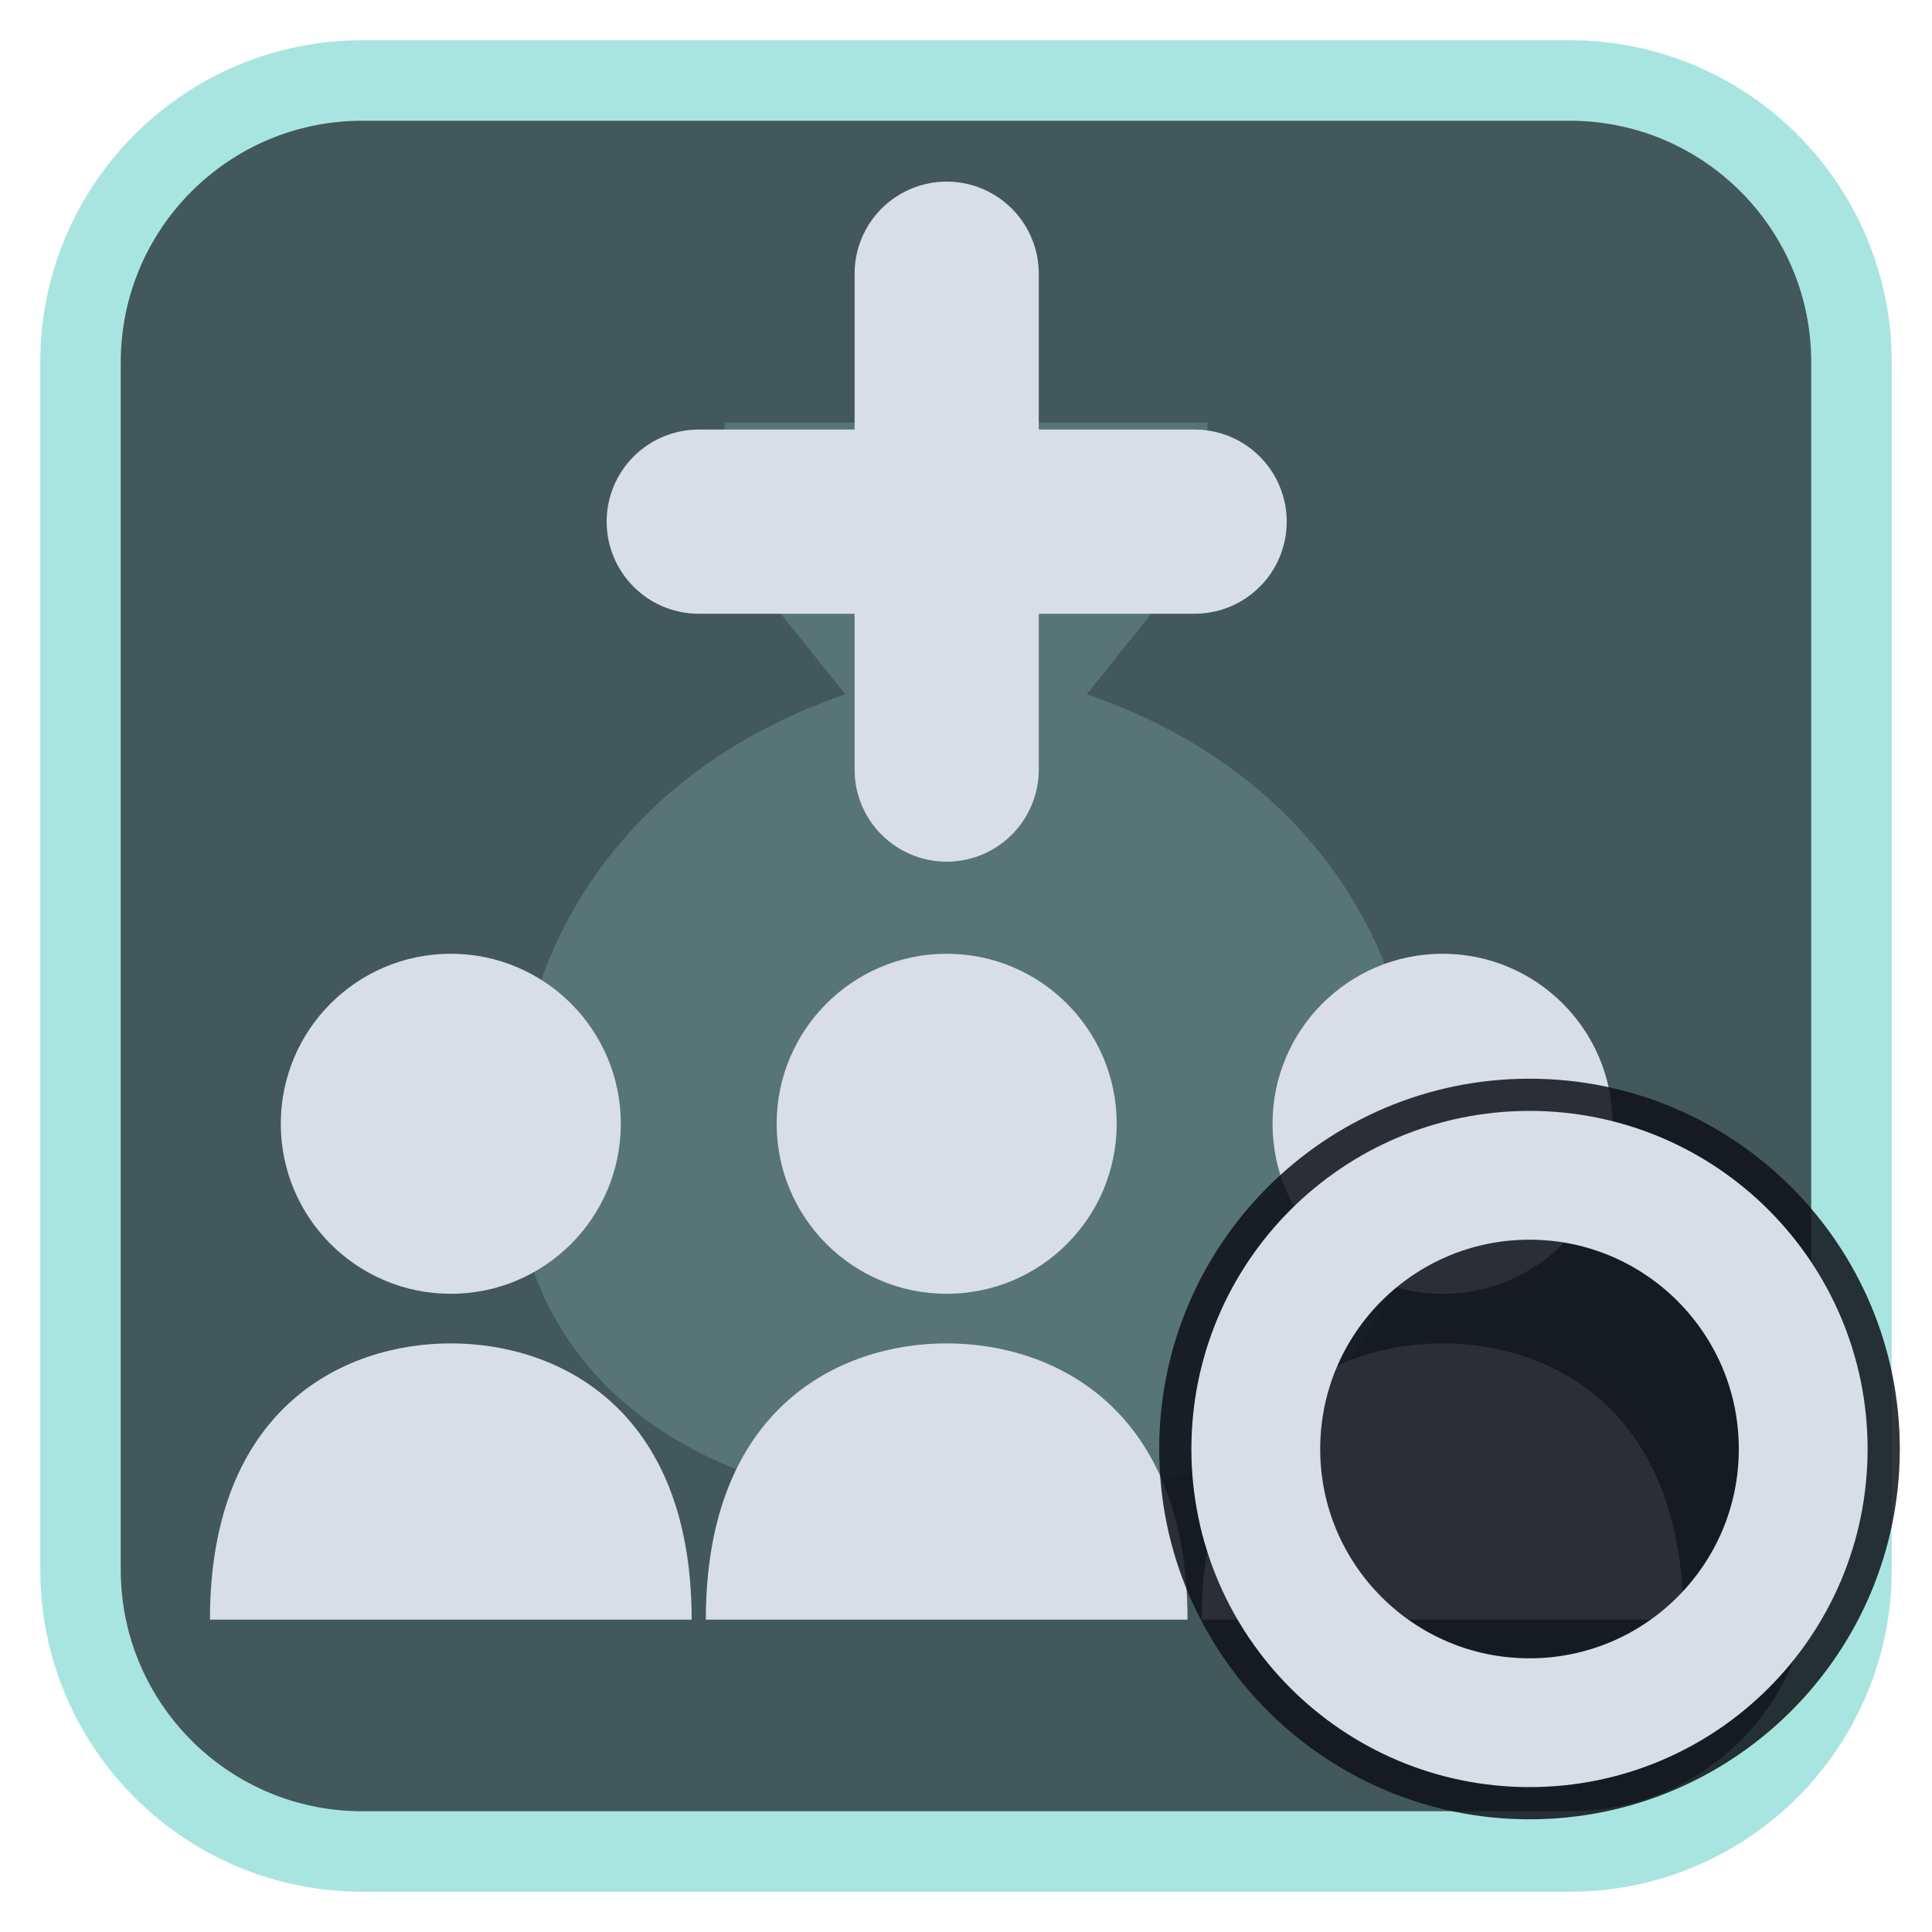
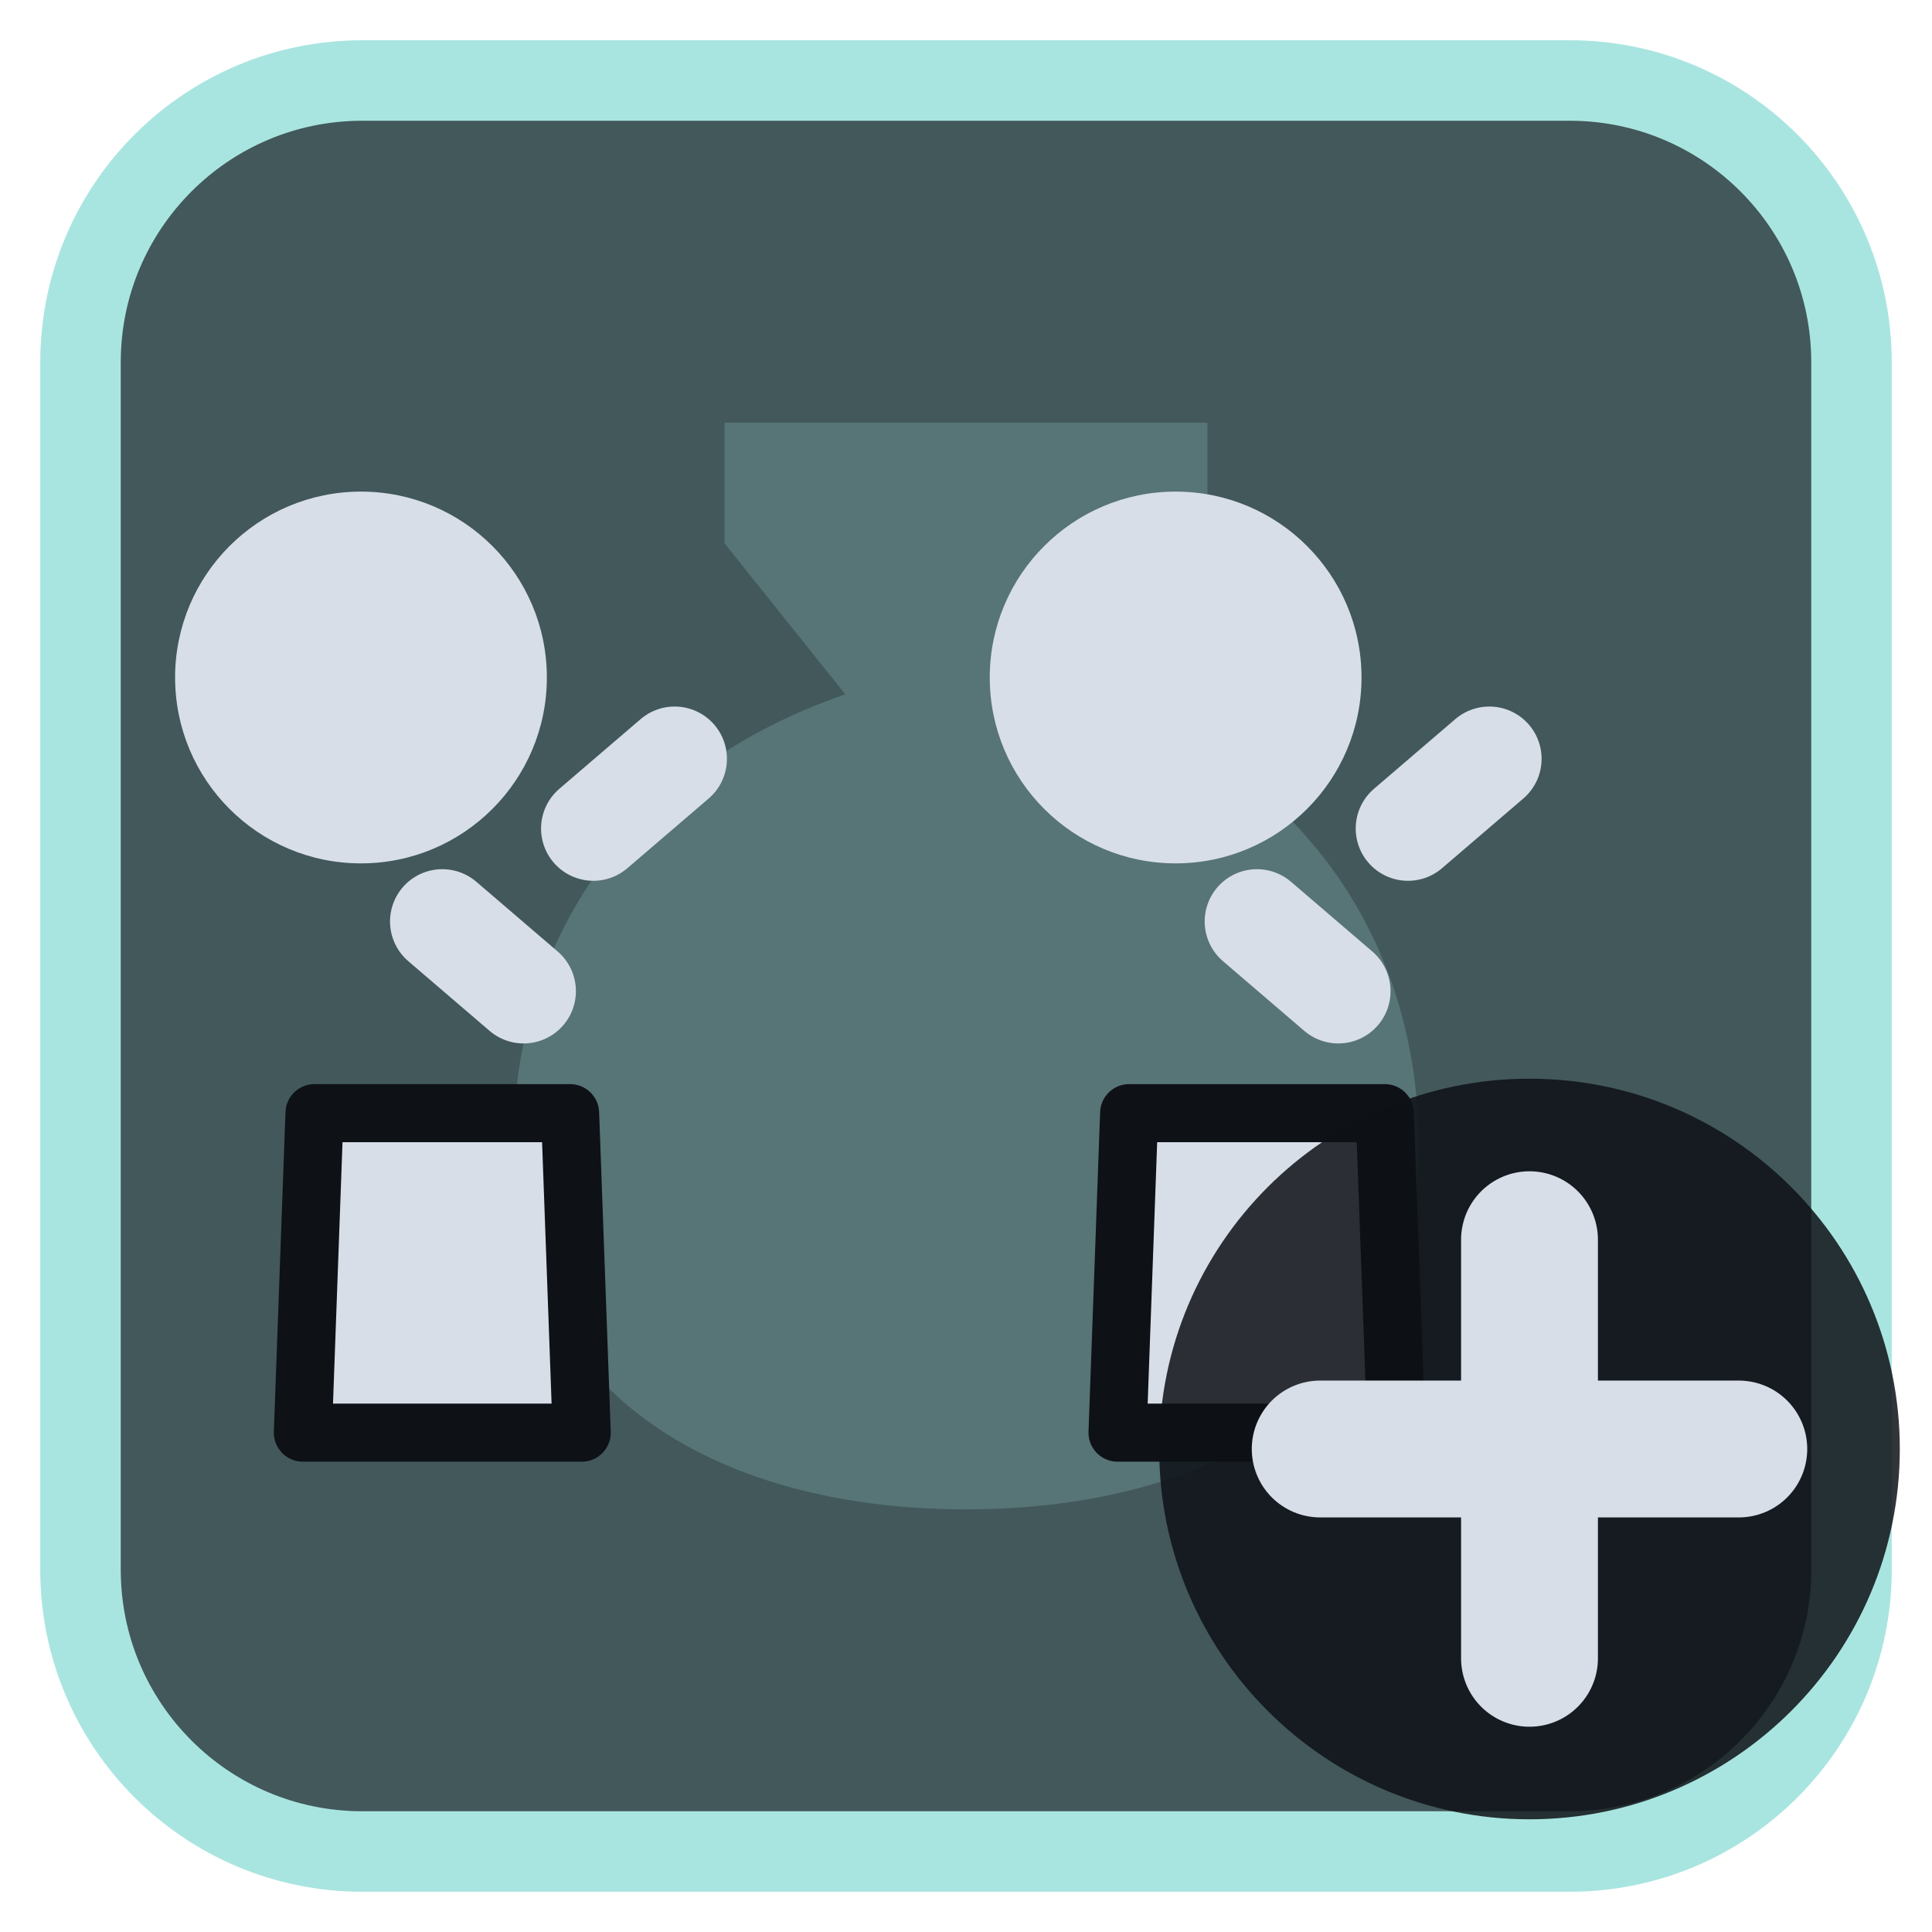
<svg xmlns="http://www.w3.org/2000/svg" viewBox="0 0 24 24" width="24" height="24">
  <rect x="1" y="1" width="22" height="22" rx="3.5" fill="#42585b" stroke="#a9e5e0" stroke-width="1" />
  <g opacity="0.2" transform="translate(3,3) scale(0.75)">
    <path d="M8 3h8v2l-2 2.5c3.5 1.2 5.5 4 5.5 7.5 0 4-3.3 6-7.5 6s-7.5-2-7.5-6c0-3.5 2-6.3 5.5-7.5L8 5z" fill="#a9e5e0" />
  </g>
  <g transform="translate(1.2,1.2) scale(0.88)">
-     <path d="M12 2.5V9.5M8.5 6H15.5" fill="none" stroke="#d7dee8" stroke-width="2.6" stroke-linecap="round" stroke-linejoin="round" />
-     <circle cx="5" cy="14.5" r="2.4" fill="#d7dee8" />
-     <path d="M1.6 21.5C1.6 18.5 3.5 17.6 5 17.6S8.4 18.5 8.4 21.5Z" fill="#d7dee8" />
-     <circle cx="12" cy="14.5" r="2.4" fill="#d7dee8" />
-     <path d="M8.6 21.5C8.6 18.5 10.5 17.6 12 17.6S15.4 18.5 15.4 21.5Z" fill="#d7dee8" />
-     <circle cx="19" cy="14.5" r="2.4" fill="#d7dee8" />
-     <path d="M15.6 21.5C15.6 18.5 17.5 17.6 19 17.6S22.4 18.5 22.4 21.5Z" fill="#d7dee8" />
+     <g transform="translate(-2.5,0) scale(0.82) translate(2,3)">
+       <g transform="translate(0,0)">
+         <path d="M4.8 14.5H9.2L9.4 20H4.6Z" fill="#d7dee8" stroke="#0e1116" stroke-width="1" stroke-linejoin="round" />
+         <circle cx="5.6" cy="7" r="3.2" fill="#d7dee8" />
+         <path d="M7 11.2L8.4 12.4M9.6 9.6L11 8.4" fill="none" stroke="#d7dee8" stroke-width="1.8" stroke-linecap="round" stroke-linejoin="round" />
+       </g>
+     </g>
+     <g transform="translate(9,0) scale(0.82) translate(2,3)">
+       <g transform="translate(0,0)">
+         <path d="M4.8 14.5H9.2L9.4 20H4.6Z" fill="#d7dee8" stroke="#0e1116" stroke-width="1" stroke-linejoin="round" />
+         <circle cx="5.6" cy="7" r="3.2" fill="#d7dee8" />
+         <path d="M7 11.2L8.4 12.4M9.6 9.6L11 8.4" fill="none" stroke="#d7dee8" stroke-width="1.8" stroke-linecap="round" stroke-linejoin="round" />
+       </g>
+     </g>
  </g>
  <circle cx="19" cy="18" r="4.6" fill="#0e1116" fill-opacity="0.85" />
-   <circle cx="19" cy="18" r="3.4" fill="none" stroke="#d7dee8" stroke-width="1.6" stroke-linecap="round" stroke-linejoin="round" />
+   <path d="M19 15.4V20.6M16.4 18H21.6" fill="none" stroke="#d7dee8" stroke-width="1.7" stroke-linecap="round" stroke-linejoin="round" />
</svg>
